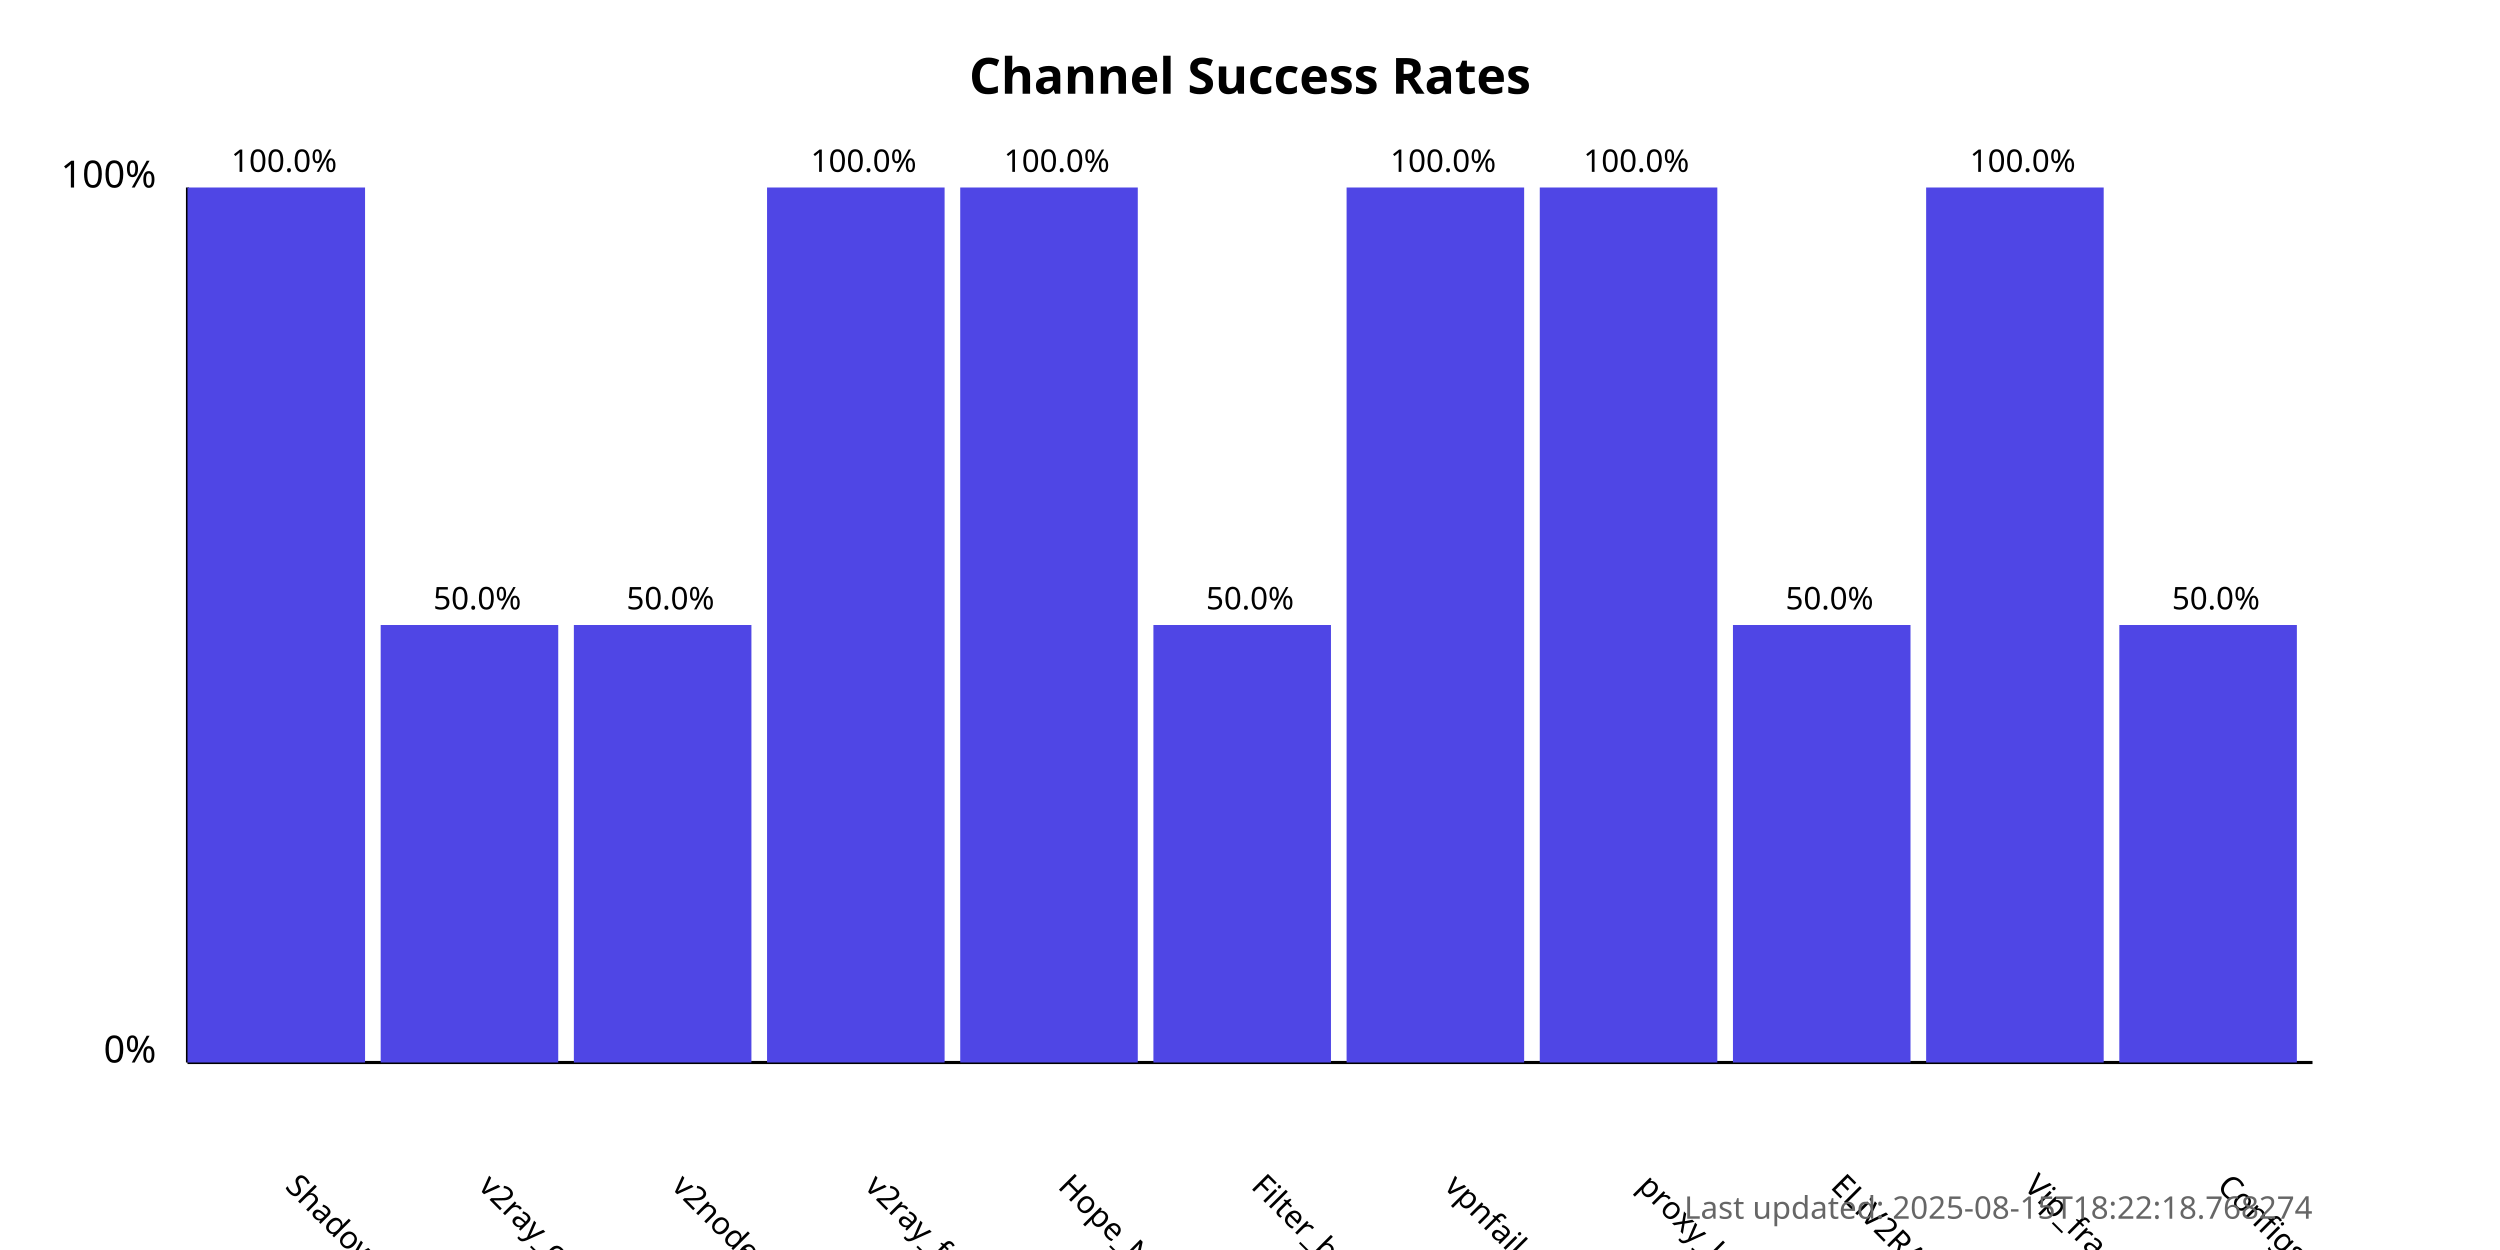
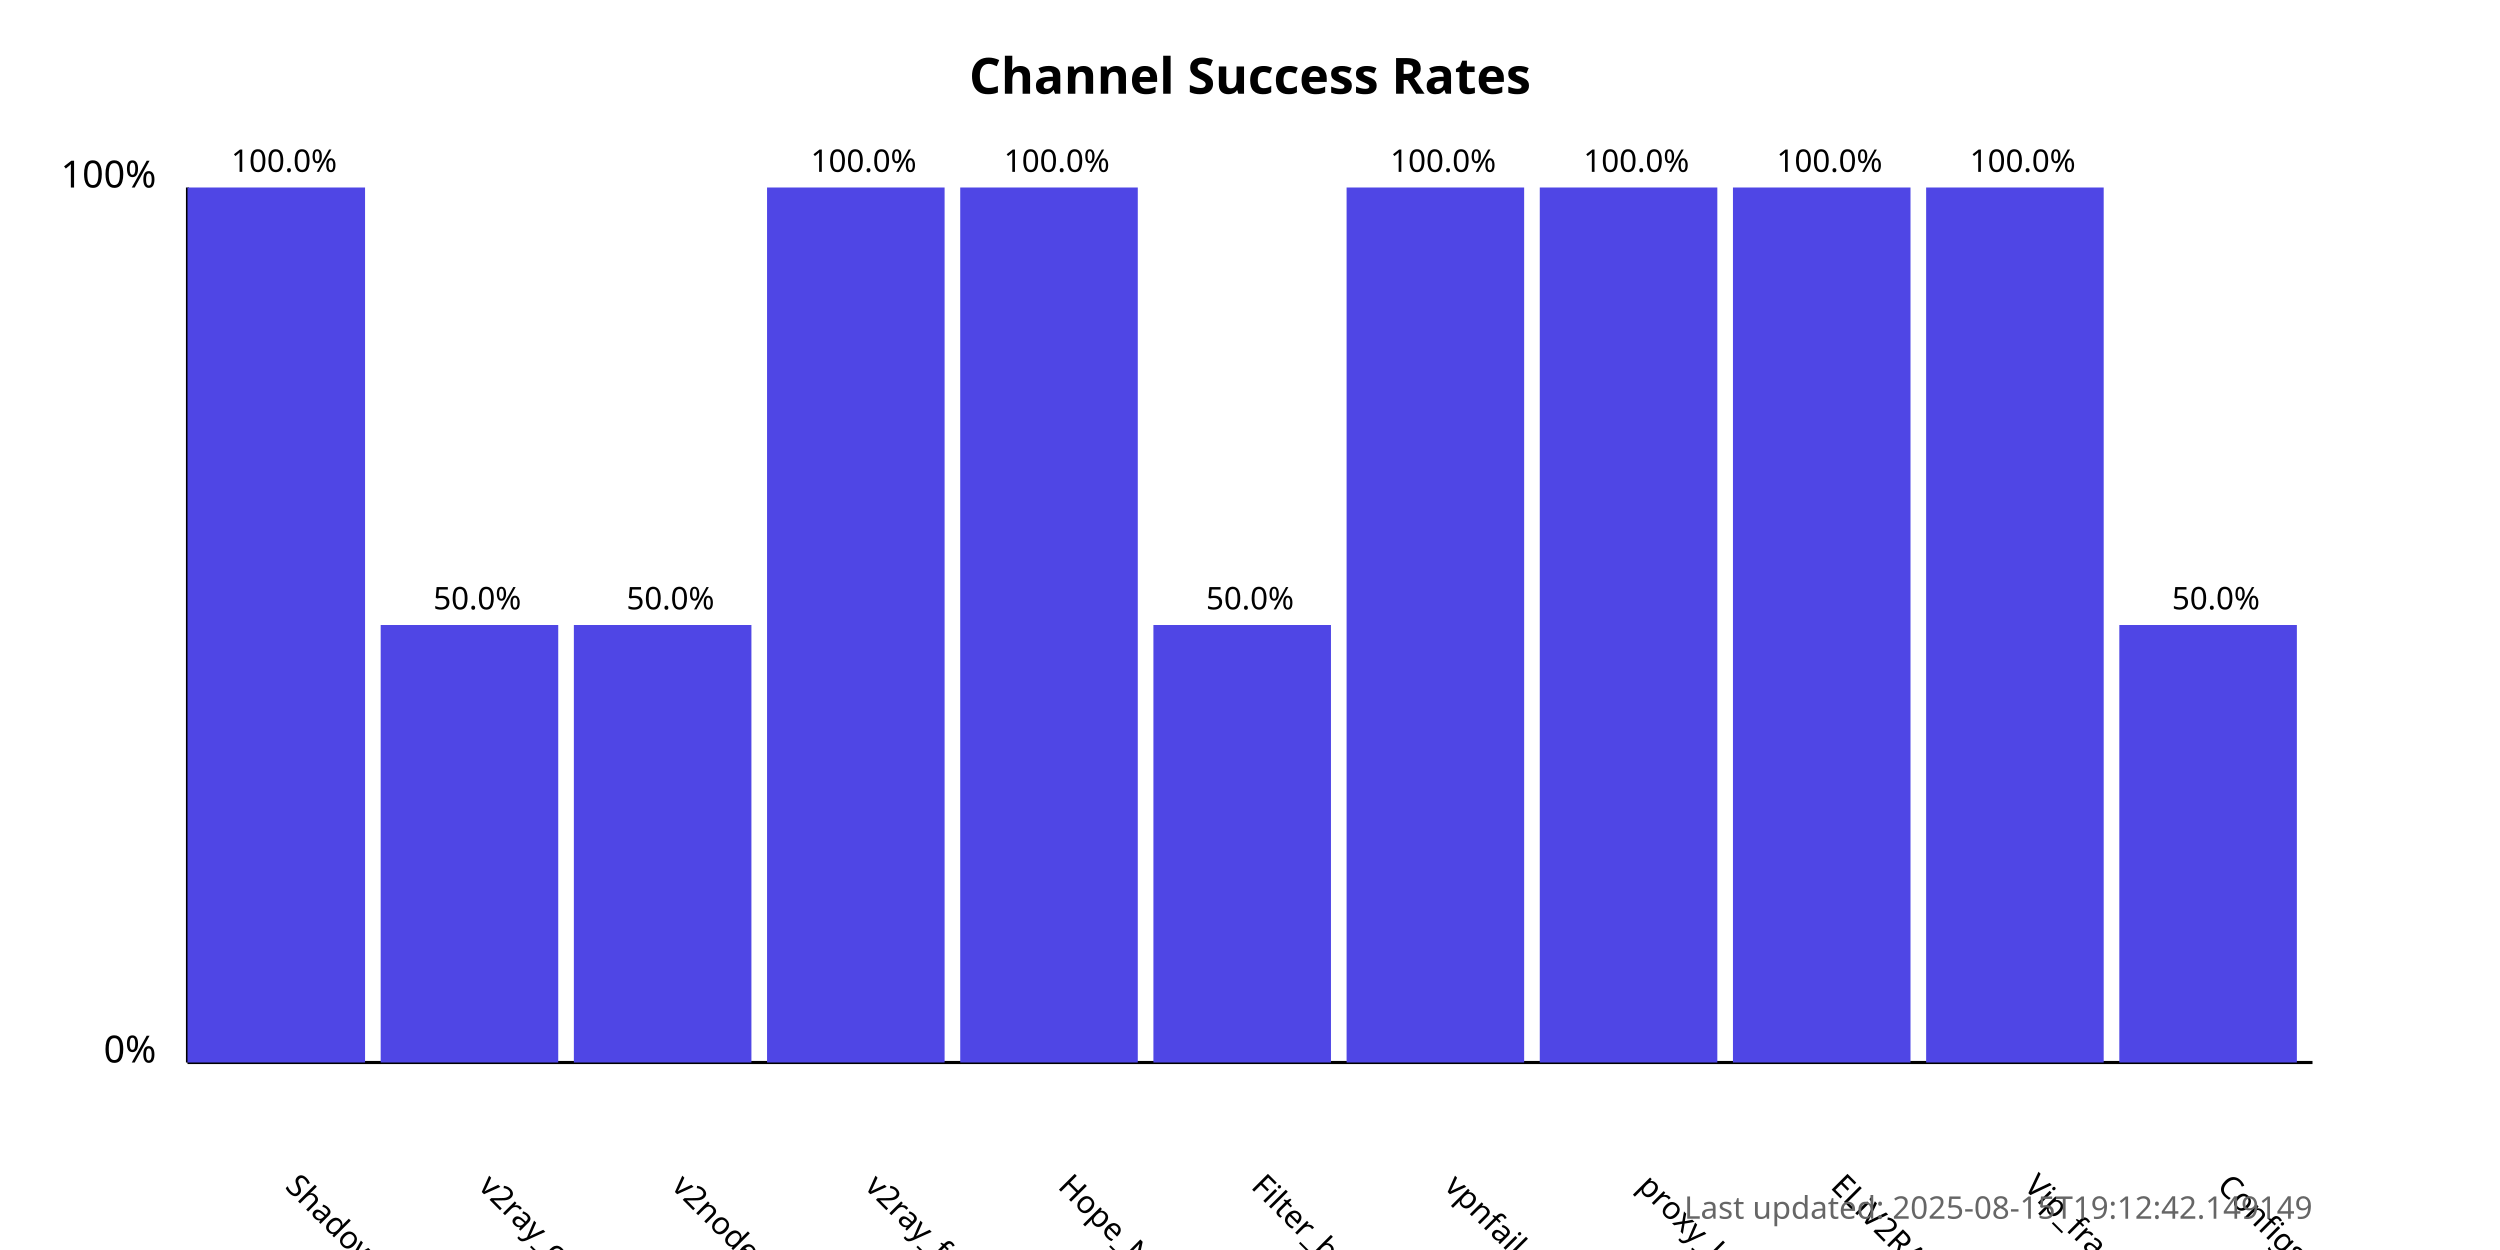
<svg xmlns="http://www.w3.org/2000/svg" width="800" height="400">
  <style>
            .chart-title { font: bold 16px sans-serif; }
            .axis-label { font: 12px sans-serif; }
            .tick-label { font: 10px sans-serif; }
            .bar { fill: #4f46e5; }
            .bar:hover { fill: #6366f1; }
            .timestamp { font: 10px sans-serif; fill: #666; }
        </style>
  <text x="400.0" y="30" text-anchor="middle" class="chart-title">
            Channel Success Rates
        </text>
  <line x1="60" y1="340" x2="60" y2="60" stroke="black" stroke-width="1" />
  <line x1="60" y1="340" x2="740" y2="340" stroke="black" stroke-width="1" />
  <text x="50" y="340" text-anchor="end" class="axis-label">0%</text>
  <text x="50" y="60" text-anchor="end" class="axis-label">100%</text>
  <g>
    <rect x="60" y="60.0" width="56.818" height="280.0" class="bar" />
    <text x="90.909" y="380" transform="rotate(45, 90.90909, 380)" text-anchor="start" class="tick-label">
                ShadowProxy66
            </text>
    <text x="90.909" y="55.0" text-anchor="middle" class="tick-label">
                100.0%
            </text>
  </g>
  <g>
    <rect x="121.818" y="200.0" width="56.818" height="140.0" class="bar" />
    <text x="152.727" y="380" transform="rotate(45, 152.7273, 380)" text-anchor="start" class="tick-label">
                v2ray_configs_pool
            </text>
    <text x="152.727" y="195.0" text-anchor="middle" class="tick-label">
                50.0%
            </text>
  </g>
  <g>
    <rect x="183.636" y="200.0" width="56.818" height="140.0" class="bar" />
    <text x="214.545" y="380" transform="rotate(45, 214.5455, 380)" text-anchor="start" class="tick-label">
                v2nodes
            </text>
    <text x="214.545" y="195.0" text-anchor="middle" class="tick-label">
                50.0%
            </text>
  </g>
  <g>
    <rect x="245.455" y="60.0" width="56.818" height="280.0" class="bar" />
    <text x="276.364" y="380" transform="rotate(45, 276.3636, 380)" text-anchor="start" class="tick-label">
                v2ray_free_conf
            </text>
    <text x="276.364" y="55.0" text-anchor="middle" class="tick-label">
                100.0%
            </text>
  </g>
  <g>
    <rect x="307.273" y="60.0" width="56.818" height="280.0" class="bar" />
    <text x="338.182" y="380" transform="rotate(45, 338.1818, 380)" text-anchor="start" class="tick-label">
                Hope_Net
            </text>
    <text x="338.182" y="55.0" text-anchor="middle" class="tick-label">
                100.0%
            </text>
  </g>
  <g>
    <rect x="369.091" y="200.0" width="56.818" height="140.0" class="bar" />
    <text x="400.0" y="380" transform="rotate(45, 400.0, 380)" text-anchor="start" class="tick-label">
                Filter_breaker
            </text>
    <text x="400.0" y="195.0" text-anchor="middle" class="tick-label">
                50.0%
            </text>
  </g>
  <g>
    <rect x="430.909" y="60.0" width="56.818" height="280.0" class="bar" />
    <text x="461.818" y="380" transform="rotate(45, 461.8182, 380)" text-anchor="start" class="tick-label">
                vpnfail_vless
            </text>
    <text x="461.818" y="55.0" text-anchor="middle" class="tick-label">
                100.0%
            </text>
  </g>
  <g>
    <rect x="492.727" y="60.0" width="56.818" height="280.0" class="bar" />
    <text x="523.636" y="380" transform="rotate(45, 523.6364, 380)" text-anchor="start" class="tick-label">
                proxy_kafee
            </text>
    <text x="523.636" y="55.0" text-anchor="middle" class="tick-label">
                100.0%
            </text>
  </g>
  <g>
-     <rect x="554.545" y="200.0" width="56.818" height="140.0" class="bar" />
+     <rect x="554.545" y="60.0" width="56.818" height="280.0" class="bar" />
    <text x="585.455" y="380" transform="rotate(45, 585.4545, 380)" text-anchor="start" class="tick-label">
                ELiV2RAY
            </text>
-     <text x="585.455" y="195.0" text-anchor="middle" class="tick-label">
-                 50.0%
+     <text x="585.455" y="55.0" text-anchor="middle" class="tick-label">
+                 100.0%
            </text>
  </g>
  <g>
    <rect x="616.364" y="60.0" width="56.818" height="280.0" class="bar" />
    <text x="647.273" y="380" transform="rotate(45, 647.2727, 380)" text-anchor="start" class="tick-label">
                Vip_fragment_v2ray
            </text>
    <text x="647.273" y="55.0" text-anchor="middle" class="tick-label">
                100.0%
            </text>
  </g>
  <g>
    <rect x="678.182" y="200.0" width="56.818" height="140.0" class="bar" />
    <text x="709.091" y="380" transform="rotate(45, 709.0909, 380)" text-anchor="start" class="tick-label">
                ConfigsHubPlus
            </text>
    <text x="709.091" y="195.0" text-anchor="middle" class="tick-label">
                50.0%
            </text>
  </g>
  <text x="740" y="390" text-anchor="end" class="timestamp">
-             Last updated: 2025-08-15T18:22:18.768274
+             Last updated: 2025-08-15T19:12:42.149149
        </text>
</svg>
